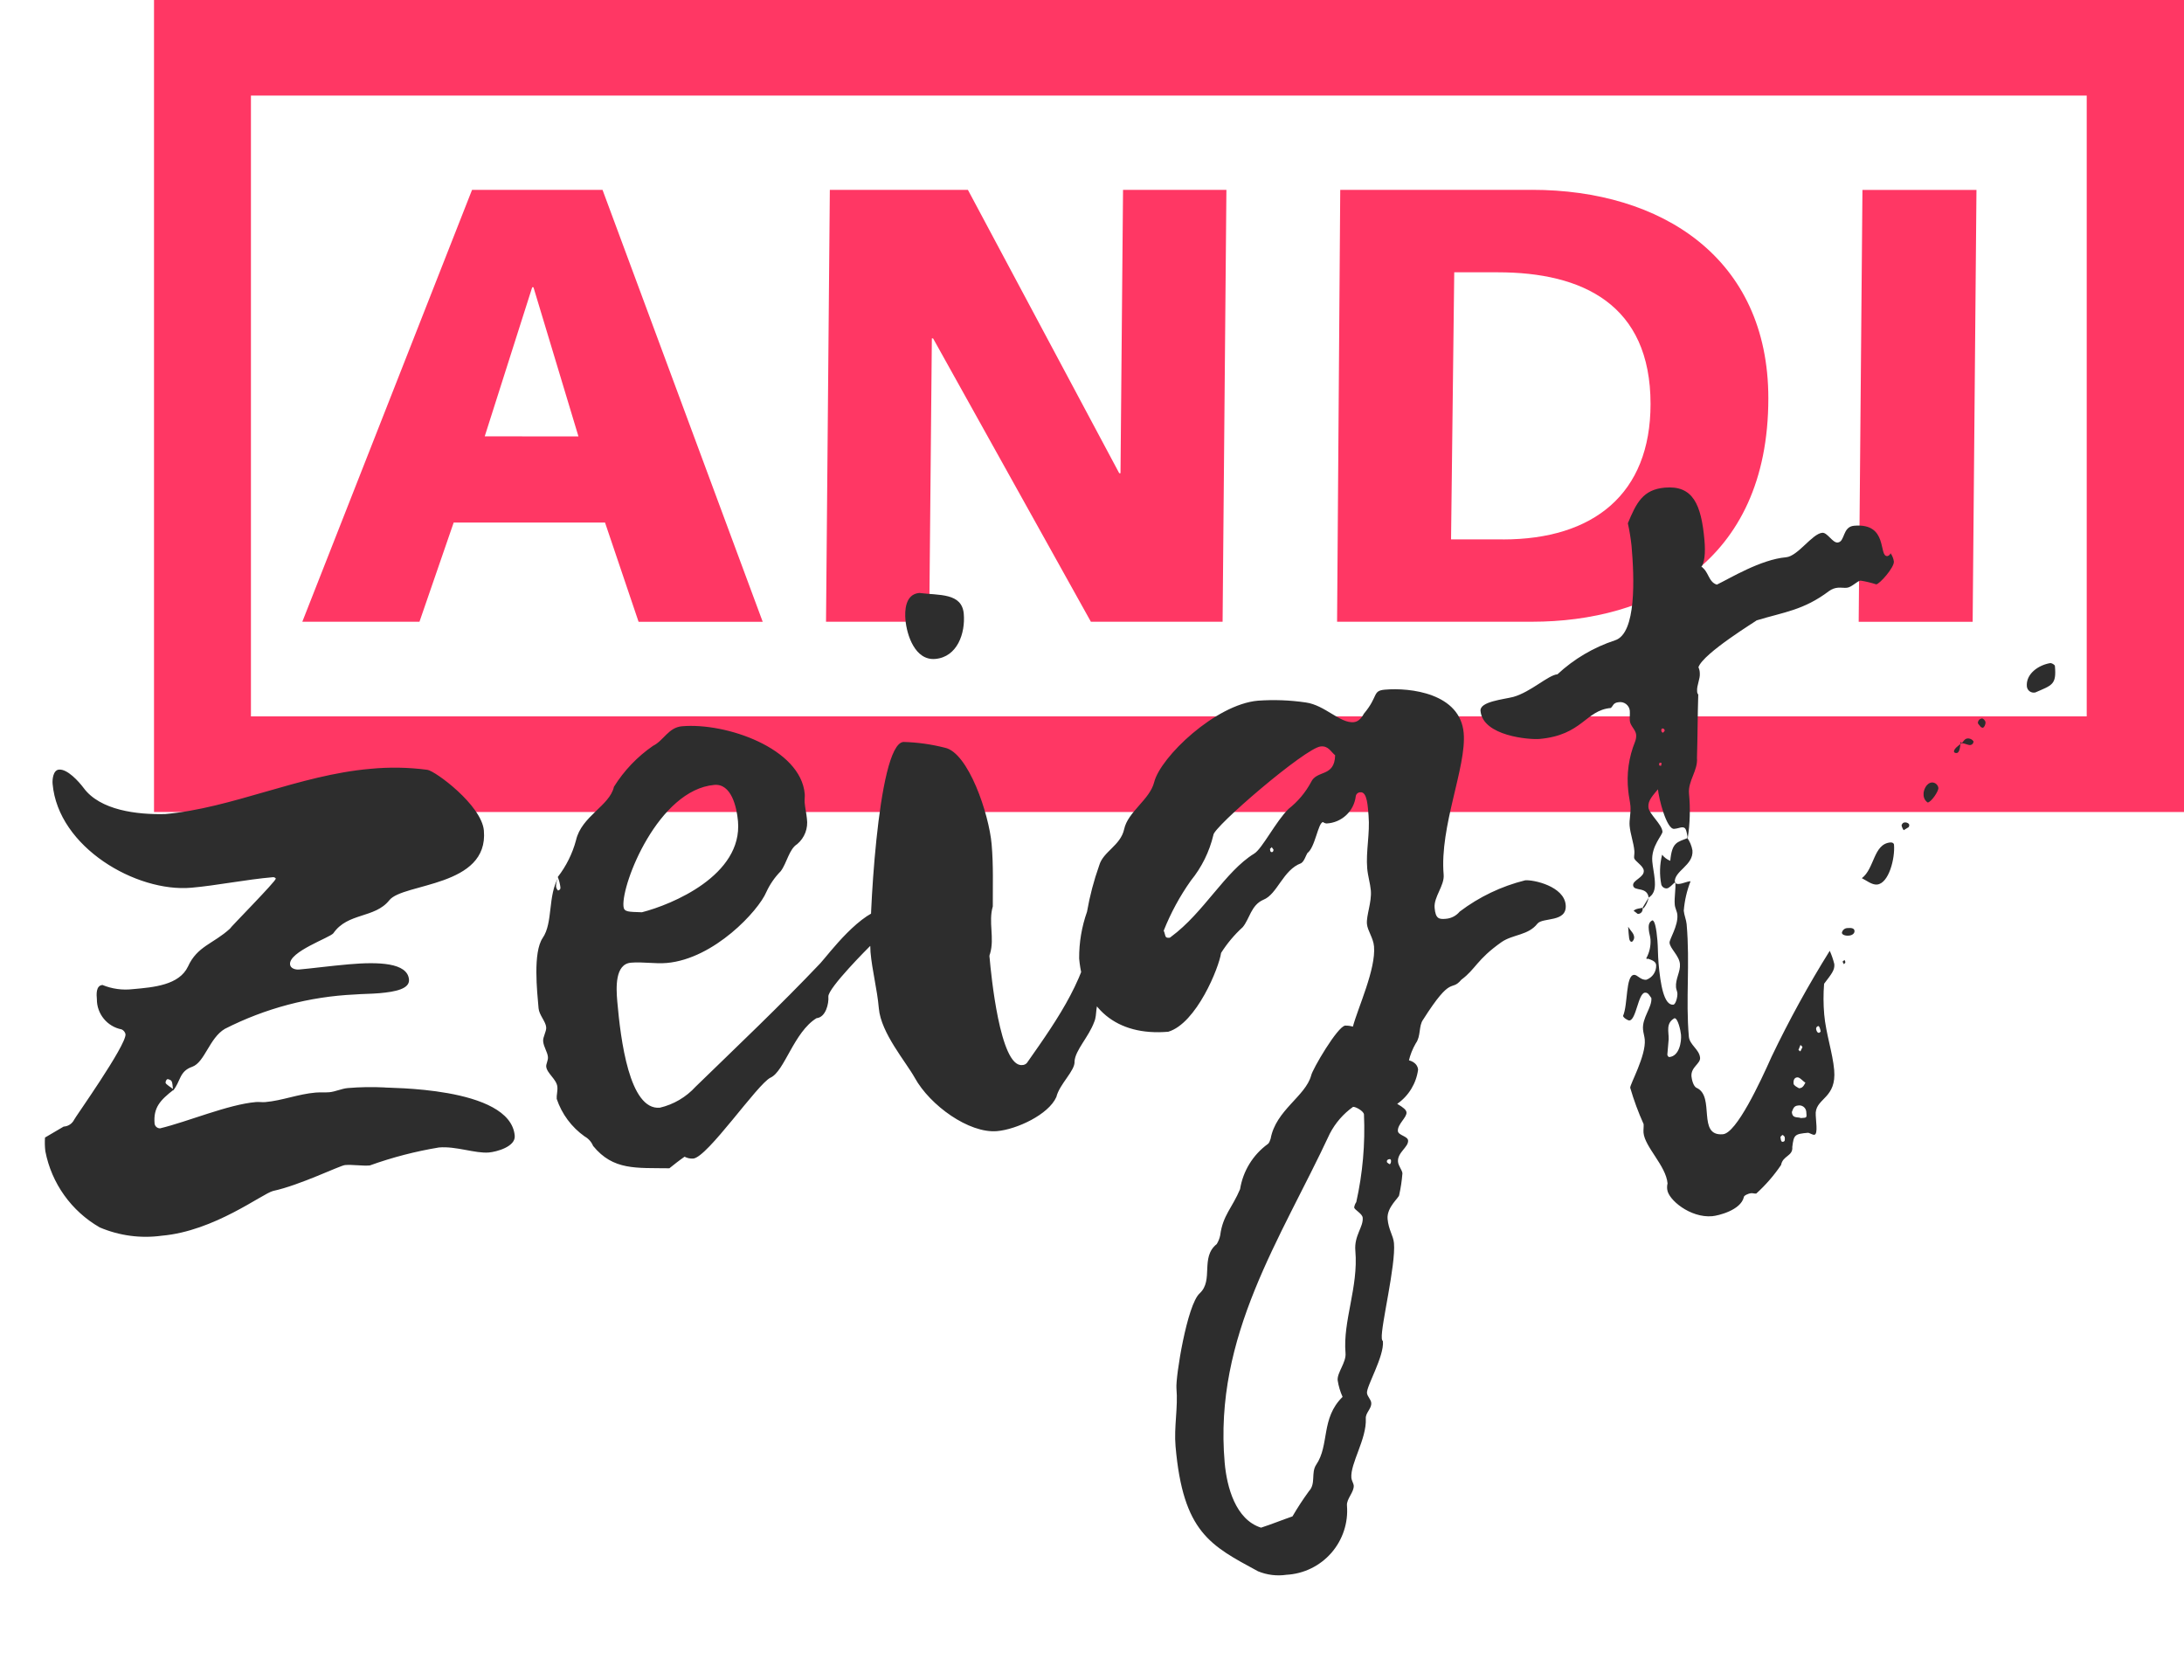
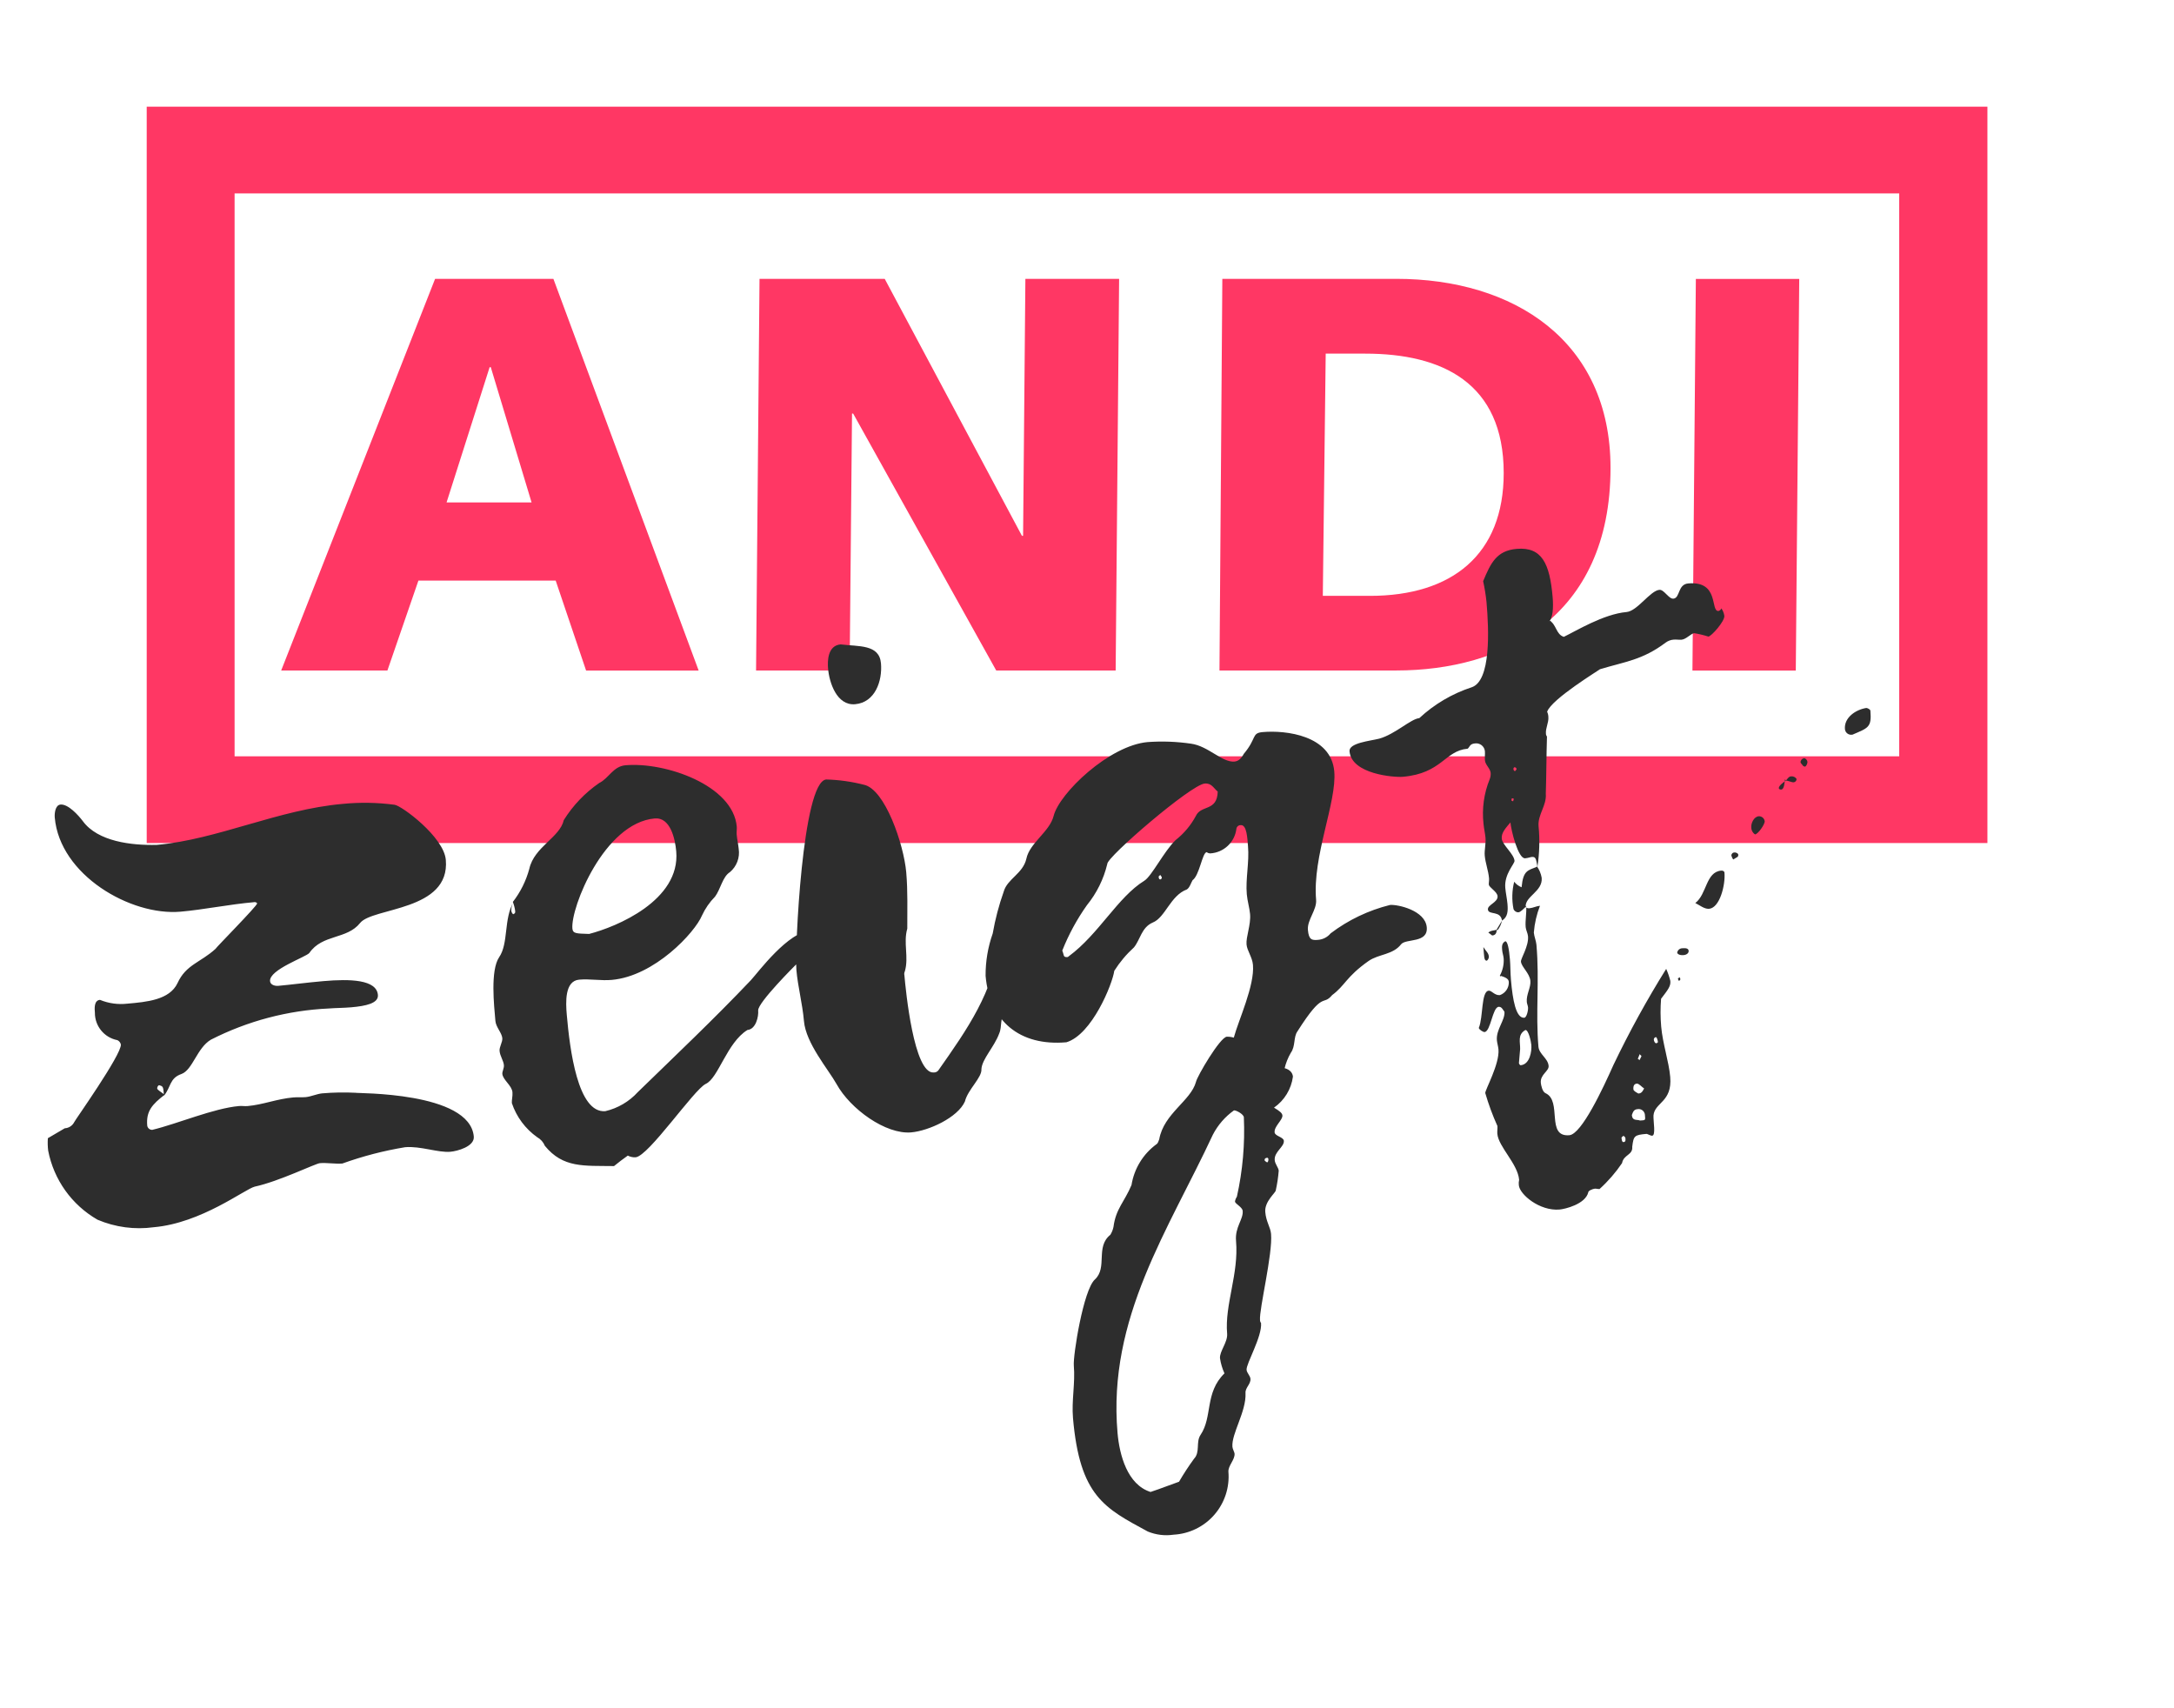
- <svg xmlns="http://www.w3.org/2000/svg" width="143.931" height="110.671" viewBox="0 0 143.931 110.671">
-   <defs>
-     <clipPath id="a">
-       <rect width="133.781" height="53.512" fill="none" />
-     </clipPath>
-   </defs>
-   <g transform="translate(-1494.005 -5189)">
-     <g transform="translate(1504.155 5189)">
-       <path d="M21.321,12.975,10.135,41.436h7.721L20.11,34.9h9.975l2.211,6.54h8.181L29.92,12.975Zm.835,16.245,3.13-9.829h.082l2.965,9.83Z" transform="translate(-0.362 -0.463)" fill="#ff3764" />
-       <path d="M116.748,12.978,116.5,41.439h7.511l.251-28.461Z" transform="translate(-4.158 -0.463)" fill="#ff3764" />
-       <g transform="translate(0 0)">
-         <g clip-path="url(#a)">
-           <path d="M93.707,12.974H81.061l-.208,28.461H93.707c7.679,0,15.567-3.784,15.567-14.724,0-9.257-7.054-13.738-15.567-13.738m-1.92,23.035H88.364l.21-17.6h2.878c5.552,0,10.059,2.1,10.059,8.679,0,5.923-3.755,8.925-9.724,8.925" transform="translate(-2.886 -0.463)" fill="#ff3764" />
-           <path d="M65.333,31.648h-.084L55.277,12.975h-9.1l-.251,28.461h6.8L52.9,22.764h.082l10.4,18.673h8.679l.251-28.461H65.5Z" transform="translate(-1.639 -0.463)" fill="#ff3764" />
-           <path d="M127.37,0H0V53.512H133.781V0ZM6.387,6.3H127.37V47.21H6.387Z" transform="translate(0 0)" fill="#ff3764" />
+ <svg xmlns="http://www.w3.org/2000/svg" viewBox="0 0 163 128" width="163" height="128">
+   <g fill="#2d2d2d" transform="translate(0.529 8.000) scale(1.03162)">
+     <defs>
+       <clipPath id="a">
+         <rect width="133.781" height="53.512" fill="none" />
+       </clipPath>
+     </defs>
+     <g transform="translate(-1494.005 -5189)">
+       <g transform="translate(1504.155 5189)">
+         <path d="M21.321,12.975,10.135,41.436h7.721L20.11,34.9h9.975l2.211,6.54h8.181L29.92,12.975Zm.835,16.245,3.13-9.829h.082l2.965,9.83Z" transform="translate(-0.362 -0.463)" fill="#ff3764" />
+         <path d="M116.748,12.978,116.5,41.439h7.511l.251-28.461Z" transform="translate(-4.158 -0.463)" fill="#ff3764" />
+         <g transform="translate(0 0)">
+           <g clip-path="url(#a)">
+             <path d="M93.707,12.974H81.061l-.208,28.461H93.707c7.679,0,15.567-3.784,15.567-14.724,0-9.257-7.054-13.738-15.567-13.738m-1.92,23.035H88.364l.21-17.6h2.878c5.552,0,10.059,2.1,10.059,8.679,0,5.923-3.755,8.925-9.724,8.925" transform="translate(-2.886 -0.463)" fill="#ff3764" />
+             <path d="M65.333,31.648h-.084L55.277,12.975h-9.1l-.251,28.461h6.8L52.9,22.764h.082l10.4,18.673h8.679l.251-28.461H65.5Z" transform="translate(-1.639 -0.463)" fill="#ff3764" />
+             <path d="M127.37,0H0V53.512H133.781V0ZM6.387,6.3H127.37V47.21H6.387Z" transform="translate(0 0)" fill="#ff3764" />
+           </g>
        </g>
      </g>
+       <path d="M.056-5.6A4.817,4.817,0,0,0,0-4.7,7.408,7.408,0,0,0,3.136.616a7.752,7.752,0,0,0,4.032.9c3.472,0,6.832-2.184,7.56-2.3,1.792-.224,4.536-1.288,4.872-1.288.5,0,1.12.168,1.624.168a25.863,25.863,0,0,1,4.648-.784c1.12,0,2.352.616,3.248.616.5,0,1.792-.224,1.792-.952,0-3.3-8.288-3.864-8.288-3.92a18.025,18.025,0,0,0-2.408-.168c-.392,0-.84.168-1.232.168-.28,0-.616-.056-.9-.056-1.176,0-2.24.336-3.36.336-.224,0-.392-.056-.616-.056-1.848,0-4.592.9-6.44,1.176a.361.361,0,0,1-.336-.336c0-1.064.5-1.512,1.456-2.128-.168-.168-.5-.392-.5-.5,0-.056.056-.224.168-.224.28.112.28.112.28.784.56-.56.5-1.232,1.4-1.456.84-.224,1.288-1.792,2.352-2.3a21,21,0,0,1,8.736-1.512c.448,0,1.064.056,1.624.056,1.064,0,2.016-.112,2.016-.728,0-1.12-1.9-1.344-3.864-1.344-1.232,0-2.464.056-3.3.056-.224,0-.56-.112-.56-.392,0-.84,2.744-1.512,3.024-1.792,1.064-1.288,2.8-.728,3.864-1.848,1.008-1.064,6.608-.28,6.608-4.032,0-1.68-2.856-4.2-3.36-4.312a16.4,16.4,0,0,0-3.752-.392c-4.7,0-9.3,1.792-13.72,1.792-1.848-.112-4.256-.616-5.208-2.184-.28-.448-.952-1.344-1.512-1.344-.392,0-.5.616-.5.9,0,4.2,4.872,7.616,8.512,7.616,1.68,0,3.584-.224,5.432-.224.056,0,.168.056.168.112,0,.168-3.3,2.968-3.3,3.024-1.176.9-2.24.952-2.968,2.24C9.744-14.84,8.064-14.84,6.664-14.84a4.026,4.026,0,0,1-1.96-.448c-.448,0-.448.616-.448.9a2.016,2.016,0,0,0,1.456,2.128.46.46,0,0,1,.224.336c0,.728-3.864,5.264-3.864,5.32a.816.816,0,0,1-.728.392ZM35.224-19.768a2.811,2.811,0,0,1,.112.672c0,.224-.112.168-.168.224a.428.428,0,0,1-.112-.28,1.174,1.174,0,0,1,.224-.616c-.84,1.176-.616,2.968-1.4,3.92-.728.9-.672,3.472-.672,4.592,0,.448.392.9.392,1.288,0,.28-.28.616-.28.9,0,.392.224.728.224,1.064,0,.224-.168.448-.168.616,0,.448.616.9.616,1.4,0,.28-.112.56-.112.784A4.976,4.976,0,0,0,35.5-2.576a1.267,1.267,0,0,1,.5.672C37.184-.168,38.7-.224,40.88,0c.336-.224.672-.448,1.064-.672A1.08,1.08,0,0,0,42.5-.5c.952,0,4.648-4.536,5.544-4.872.952-.336,1.792-2.856,3.36-3.64.616,0,.9-.9.9-1.344,0-.56,3.024-3.08,3.024-3.08.56-.392,2.24-1.064,2.24-1.792,0-.448-.56-.616-.9-.616-1.736,0-4.088,2.688-4.7,3.248-2.912,2.576-5.88,4.928-8.9,7.392A4.61,4.61,0,0,1,40.6-4.032c-2.016,0-2.184-4.7-2.184-7.224,0-.9.056-2.464,1.12-2.464.784,0,1.568.224,2.352.224,3.136,0,6.328-2.912,6.944-4.088A4.845,4.845,0,0,1,49.9-18.872c.448-.5.672-1.4,1.232-1.68a1.849,1.849,0,0,0,.784-1.624c0-.336-.056-.672-.056-1.064,0-.168.056-.392.056-.56,0-3.024-4.76-5.152-7.672-5.152-.9,0-1.288.84-2.016,1.12a9.165,9.165,0,0,0-2.8,2.464c-.392,1.232-2.3,1.736-2.8,3.3A6.843,6.843,0,0,1,35.224-19.768Zm5.32,2.8c-.9-.112-1.176-.112-1.176-.5,0-1.512,2.968-7.448,6.664-7.448,1.12,0,1.344,1.568,1.344,2.52C47.376-18.816,42.56-17.3,40.544-16.968Zm14.784,3.92c0,1.232.224,2.464.224,3.752,0,1.624,1.456,3.64,1.96,4.76.84,1.9,3.248,3.976,5.1,3.976,1.288,0,3.472-.784,4.088-1.9.28-.84,1.4-1.624,1.4-2.24.112-.728,1.064-1.512,1.512-2.464.28-.5.112-1.176.616-1.512a8.162,8.162,0,0,0,1.344-2.576c.28-1.176,1.9-2.52,1.9-3.36,0-.672-.616-1.008-1.344-1.008a2.016,2.016,0,0,0-1.9,1.792c-.784,3.64-2.856,6.1-5.264,8.96a.411.411,0,0,1-.336.112c-1.456,0-1.512-6.16-1.512-7.224a.42.42,0,0,1,.056-.28c.392-1.008.056-2.072.448-3.08.112-1.344.28-2.688.28-4.088,0-2.016-1.008-6.16-2.52-6.608a12.344,12.344,0,0,0-2.688-.616C56.952-26.656,55.328-14.448,55.328-13.048Zm4.2-21.616c0,1.008.392,2.744,1.736,2.744,1.456,0,2.128-1.512,2.128-2.8,0-1.4-1.512-1.344-2.8-1.624C59.64-36.344,59.528-35.224,59.528-34.664ZM90.048-2.856V-2.8a4.2,4.2,0,0,1,.56-1.12c.392-.448.28-1.12.616-1.512,2.184-2.856,1.96-1.624,2.744-2.408,1.008-.616,1.12-1.232,2.856-2.24.784-.448,1.792-.28,2.464-1.008.392-.392,1.96.112,1.96-1.064,0-1.232-1.96-1.848-2.52-1.848a11.889,11.889,0,0,0-4.48,1.68,1.312,1.312,0,0,1-.952.392c-.448,0-.672-.056-.672-.784s.784-1.4.784-2.128c0-3.192,2.128-6.944,2.128-9.184,0-2.632-3.248-3.3-4.928-3.3-.84,0-.448.392-1.512,1.456-.224.336-.448.5-.728.5-.9,0-1.792-1.288-3.024-1.568a14.568,14.568,0,0,0-3.136-.392c-2.8,0-6.72,3.136-7.28,4.76-.392,1.12-1.9,1.792-2.24,2.912-.336,1.064-1.512,1.344-1.848,2.24a18.749,18.749,0,0,0-1.064,2.968,9.048,9.048,0,0,0-.784,3.024c0,3.3,2.016,5.32,5.432,5.32,1.9-.392,3.7-3.92,3.92-4.872a8.3,8.3,0,0,1,1.568-1.568c.5-.5.672-1.4,1.512-1.68.952-.28,1.456-1.848,2.688-2.184.224-.112.336-.448.5-.672l-.056-.056v.112c.56-.28.9-1.96,1.232-1.96a.425.425,0,0,0,.224.112A2.036,2.036,0,0,0,88.088-20.5a.307.307,0,0,1,.336-.224c.448,0,.392,1.008.392,1.568,0,1.176-.392,2.352-.392,3.472,0,.5.112,1.008.112,1.456,0,.784-.448,1.624-.448,2.184,0,.448.336.952.336,1.512,0,1.512-1.4,3.92-1.848,5.152a1.635,1.635,0,0,0-.5-.112c-.5,0-2.408,2.688-2.52,3.08-.5,1.344-2.52,2.072-3.024,3.92-.056.112-.112.28-.224.336a4.576,4.576,0,0,0-2.072,2.8c-.616,1.176-1.288,1.624-1.568,2.912a1.752,1.752,0,0,1-.28.56c-1.176.784-.392,2.352-1.4,3.136-.9.672-2.072,5.376-2.072,6.1,0,1.288-.392,2.52-.392,3.808,0,5.712,1.736,6.72,4.7,8.68a3.559,3.559,0,0,0,1.848.392,4.23,4.23,0,0,0,4.368-4.2c0-.448.56-.84.56-1.288,0-.112-.112-.336-.112-.5,0-.952,1.232-2.464,1.288-3.808,0-.392.448-.616.448-1.008,0-.224-.224-.448-.224-.672,0-.448,1.344-2.3,1.344-3.3a.337.337,0,0,1-.056-.224c0-.784,1.344-4.7,1.344-6.16,0-.5-.28-.9-.28-1.624,0-.784.9-1.344.9-1.512a10.241,10.241,0,0,0,.336-1.4c0-.224-.224-.5-.224-.784,0-.616.784-.9.784-1.344,0-.28-.616-.392-.616-.672,0-.448.672-.84.672-1.176,0-.168-.168-.336-.56-.616a3.281,3.281,0,0,0,1.568-2.128C90.608-2.408,90.5-2.688,90.048-2.856ZM83.776,18.872c-1.568,1.288-1.12,3.08-2.128,4.312-.392.5-.112,1.232-.616,1.68A19.148,19.148,0,0,0,79.8,26.432c-.672.168-1.4.392-2.128.56-1.624-.672-2.016-2.856-2.016-4.48,0-8.4,4.984-14.392,8.792-21a4.979,4.979,0,0,1,1.68-1.624c.168,0,.672.336.672.56A21.981,21.981,0,0,1,85.792,6.16a.866.866,0,0,0-.168.336c0,.168.5.448.5.728,0,.616-.672,1.12-.672,2.128,0,2.408-1.232,4.536-1.232,6.664,0,.616-.672,1.232-.672,1.736A4.171,4.171,0,0,0,83.776,18.872ZM86.968-23.3c-.168,1.456-1.288.84-1.736,1.624a5.61,5.61,0,0,1-1.624,1.624c-.9.728-1.96,2.464-2.52,2.744-2.016,1.008-3.64,3.584-5.936,4.984a.2.2,0,0,1-.112.056c-.336,0-.224-.168-.336-.5A15.775,15.775,0,0,1,76.776-15.9a7.514,7.514,0,0,0,1.736-2.856c0-.5,6.552-5.208,7.56-5.208C86.576-23.968,86.688-23.576,86.968-23.3ZM88.256,3.528c.056.056.056.056.056.112,0,.112-.056.224-.112.224,0,0-.168-.112-.168-.168C88.032,3.584,88.088,3.528,88.256,3.528Zm-5.88-21c0,.112-.056.168-.112.168-.112,0-.112-.112-.112-.224.056-.056.112-.056.112-.112C82.32-17.584,82.32-17.528,82.376-17.472Zm2.24.392-.056-.056v.112Zm25.032,1.232a11.876,11.876,0,0,0,.336-2.912c0-.84.728-1.456.728-2.3.168-1.4.28-2.744.448-4.144a.337.337,0,0,1-.056-.224c0-.392.28-.784.28-1.176a.953.953,0,0,0-.056-.392c.392-.9,4.144-2.744,4.088-2.744,1.848-.392,3.136-.392,4.928-1.512a1.129,1.129,0,0,1,.616-.168c.168,0,.392.056.56.056.336,0,.728-.392.952-.392a7,7,0,0,1,1.008.336c.224,0,1.288-1.008,1.288-1.4a1.252,1.252,0,0,0-.168-.56.3.3,0,0,1-.224.168c-.616,0,.28-2.184-2.016-2.184-.784,0-.672,1.008-1.176,1.008-.336,0-.616-.728-.952-.728-.672,0-1.736,1.4-2.52,1.4-1.68,0-3.808,1.064-4.7,1.4-.56-.224-.448-.952-.952-1.288,0,.056.056.112.056.168a.173.173,0,0,0,.056-.112.206.206,0,0,0-.168.056c.336-.224.448-1.008.448-1.792,0-2.408-.448-3.7-2.3-3.7-1.456,0-1.96.84-2.632,2.128a13.731,13.731,0,0,1,.112,1.512c0,2.072-.168,5.768-1.624,6.1a10.271,10.271,0,0,0-3.976,1.9c-.616,0-1.848,1.008-3.024,1.232-.672.112-2.24.112-2.24.728,0,1.68,3.08,2.184,3.7,2.184,2.856,0,3.192-1.624,4.872-1.624.168-.112.168-.336.56-.336a.636.636,0,0,1,.672.616c0,.224-.056.448-.056.672,0,.336.336.616.336.952a1.055,1.055,0,0,1-.112.448,6.641,6.641,0,0,0-.728,3.192c0,.336.056.728.056,1.008,0,.448-.168.9-.168,1.288,0,.56.168,1.12.168,1.68,0,.168-.056.336-.056.448,0,.224.56.56.56.9,0,.448-.784.56-.784.9,0,.448.952.112.952.952v-.056c.448-.224.5-.672.5-1.176,0-.392-.056-.784-.056-1.176,0-1.008.84-1.68.84-1.9,0-.5-.784-1.232-.784-1.68s.336-.728.84-1.232a.173.173,0,0,0-.056.112c.056-.056.056,0,.056-.112a.2.2,0,0,1-.112.056c0,.672.336,2.744.84,2.744.224,0,.392-.056.5-.056C109.592-16.576,109.592-16.408,109.648-15.848ZM108.3-20.72a.173.173,0,0,0-.112-.056c0-.056,0-.168.056-.168s.112,0,.112.056S108.3-20.776,108.3-20.72Zm.28-2.464c.168,0,.168.112.168.168l-.112.112c-.056,0-.112-.056-.112-.168A.2.2,0,0,1,108.584-23.184Zm-.056,10.192.056-.056c0,.5-.168,1.008-.168,1.512,0,.224.112.448.112.672,0,.728-.672,1.568-.672,1.792,0,.392.56.9.56,1.456,0,.5-.392.952-.392,1.512,0,.112.056.28.056.392,0,.224-.168.728-.336.728-.616,0-.728-1.4-.728-2.8,0-.56.056-1.064.056-1.512,0-.784-.056-1.344-.224-1.344-.28.112-.28.392-.28.616s.056.392.056.616a2.3,2.3,0,0,1-.392,1.232h.056c.392.168.56.28.56.5a.976.976,0,0,1-.728.9c-.392,0-.56-.392-.784-.392-.56,0-.56,1.9-.952,2.632,0,.112.28.336.392.336.448,0,.728-1.736,1.176-1.736.224,0,.28.224.392.392,0,.616-.728,1.232-.728,2.016,0,.224.056.448.056.672,0,1.064-1.232,2.856-1.232,3.08a18.171,18.171,0,0,0,.672,2.464c0,.168-.056.392-.056.56,0,.952,1.288,2.3,1.288,3.472a1.093,1.093,0,0,0-.056.392c0,.672,1.344,2.016,2.8,2.016.392,0,1.9-.224,2.184-1.064,0-.112.336-.224.5-.224.112,0,.224.056.336.056A10.408,10.408,0,0,0,113.9,6.16c.168-.616.84-.5.84-1.12.168-.784.224-.84,1.12-.84.056,0,.28.168.392.168.28,0,.168-1.008.224-1.456.168-.952,1.456-.84,1.456-2.688,0-1.12-.336-2.464-.336-3.7a12.243,12.243,0,0,1,.168-2.016c.56-.616.784-.84.784-1.232a5.039,5.039,0,0,0-.224-.9A71.513,71.513,0,0,0,113.9-1.008c-.9,1.624-2.744,4.816-3.64,4.816-1.736,0-.28-2.52-1.456-3.192-.224-.112-.28-.616-.28-.784,0-.616.672-.784.672-1.176,0-.56-.616-.9-.616-1.456,0-2.464.5-4.76.5-7.392,0-.28-.112-.616-.112-.9a6.837,6.837,0,0,1,.616-1.9c-.28,0-.5.112-.784.112A.362.362,0,0,1,108.528-12.992ZM107.24-2.744c.056-.5-.112-1.064.5-1.344.224,0,.336.84.336,1.12,0,.448-.224,1.4-.9,1.4-.056,0-.112-.112-.112-.168Zm8.232,5.936c-.224-.112-.56,0-.56-.448.112-.224.168-.392.448-.392a.457.457,0,0,1,.5.448C115.864,3.248,115.864,3.192,115.472,3.192Zm.5-2.3c-.168.28-.28.336-.448.336-.168-.112-.336-.224-.336-.336,0-.28.112-.392.28-.392S115.808.784,115.976.9Zm1.288-3.248c-.056,0-.056.056-.112.056-.112,0-.168-.168-.168-.28a.179.179,0,0,1,.168-.168C117.208-2.744,117.264-2.52,117.264-2.352ZM114.3,4.368c0,.168,0,.28-.168.28-.112,0-.112-.224-.112-.336.056-.056.112-.112.168-.112C114.24,4.256,114.3,4.312,114.3,4.368Zm1.4-5.656.168-.336c0,.056.112.112.112.168-.056.112-.112.168-.168.28C115.808-1.232,115.752-1.232,115.7-1.288Zm-6.1-14.616.056.056c-.728.224-1.064.168-1.288,1.4a1.275,1.275,0,0,1-.5-.448,4.51,4.51,0,0,0-.224,1.96.363.363,0,0,0,.336.28c.168,0,.392-.224.616-.392l-.056.056c0-.784,1.344-1.008,1.344-2.016A2.058,2.058,0,0,0,109.592-15.9Zm11.256,3.7c.28.168.616.5.952.5.784,0,1.344-1.624,1.344-2.52,0-.112-.112-.168-.224-.168C121.8-14.392,121.744-12.768,120.848-12.208Zm12.432-11.2c1.176-.392,1.456-.392,1.456-1.624,0-.112-.224-.224-.28-.224-.784.056-1.68.56-1.68,1.4A.453.453,0,0,0,133.28-23.408ZM125.608-16.8c.224,0,.784-.672.784-.9a.421.421,0,0,0-.392-.392c-.392,0-.616.5-.616.728A.617.617,0,0,0,125.608-16.8Zm-20.384,6.44c0,.672-.056,1.008.168,1.008a.382.382,0,0,0,.168-.28C105.56-9.912,105.392-10.024,105.224-10.36Zm18.984-4.928a.206.206,0,0,0,.056-.168c0-.056-.112-.168-.28-.168-.112,0-.168.056-.224.168a.8.8,0,0,0,.112.336Zm-4.592,6.272a.382.382,0,0,0-.392.28c0,.112.168.224.448.224.224,0,.392-.112.392-.28S119.9-9.016,119.616-9.016Zm9.912-12.432c.056,0,.056.056.112.056.112,0,.224-.224.224-.336s-.112-.28-.224-.28a.3.3,0,0,0-.28.28C129.36-21.672,129.472-21.56,129.528-21.448Zm-1.344.952c.168,0,.392.168.56.168a.241.241,0,0,0,.224-.224.423.423,0,0,0-.392-.224C128.408-20.776,128.3-20.608,128.184-20.5Zm-.056-.112.056.112c-.224.112-.56.336-.56.5,0,.056.056.112.168.112C128.016-19.88,128.072-20.384,128.128-20.608ZM119.28-6.776a.206.206,0,0,0-.056-.168c0,.056-.112.056-.112.112s.056.112.056.168C119.224-6.72,119.28-6.72,119.28-6.776Zm-12.992-4.76c-.112.056-.448,0-.616.168.112.056.224.224.28.224C106.176-11.144,106.288-11.312,106.288-11.536Zm.448-.616c-.168.224-.28.392-.448.616l.056.056A1.638,1.638,0,0,0,106.736-12.152Zm-.448,3.976-.056.056c.056,0,.056,0,.112-.056h-.056Z" transform="matrix(0.996, -0.087, 0.087, 0.996, 1497.402, 5269.546)" fill="#2d2d2d" />
    </g>
-     <path d="M.056-5.6A4.817,4.817,0,0,0,0-4.7,7.408,7.408,0,0,0,3.136.616a7.752,7.752,0,0,0,4.032.9c3.472,0,6.832-2.184,7.56-2.3,1.792-.224,4.536-1.288,4.872-1.288.5,0,1.12.168,1.624.168a25.863,25.863,0,0,1,4.648-.784c1.12,0,2.352.616,3.248.616.5,0,1.792-.224,1.792-.952,0-3.3-8.288-3.864-8.288-3.92a18.025,18.025,0,0,0-2.408-.168c-.392,0-.84.168-1.232.168-.28,0-.616-.056-.9-.056-1.176,0-2.24.336-3.36.336-.224,0-.392-.056-.616-.056-1.848,0-4.592.9-6.44,1.176a.361.361,0,0,1-.336-.336c0-1.064.5-1.512,1.456-2.128-.168-.168-.5-.392-.5-.5,0-.056.056-.224.168-.224.28.112.28.112.28.784.56-.56.5-1.232,1.4-1.456.84-.224,1.288-1.792,2.352-2.3a21,21,0,0,1,8.736-1.512c.448,0,1.064.056,1.624.056,1.064,0,2.016-.112,2.016-.728,0-1.12-1.9-1.344-3.864-1.344-1.232,0-2.464.056-3.3.056-.224,0-.56-.112-.56-.392,0-.84,2.744-1.512,3.024-1.792,1.064-1.288,2.8-.728,3.864-1.848,1.008-1.064,6.608-.28,6.608-4.032,0-1.68-2.856-4.2-3.36-4.312a16.4,16.4,0,0,0-3.752-.392c-4.7,0-9.3,1.792-13.72,1.792-1.848-.112-4.256-.616-5.208-2.184-.28-.448-.952-1.344-1.512-1.344-.392,0-.5.616-.5.9,0,4.2,4.872,7.616,8.512,7.616,1.68,0,3.584-.224,5.432-.224.056,0,.168.056.168.112,0,.168-3.3,2.968-3.3,3.024-1.176.9-2.24.952-2.968,2.24C9.744-14.84,8.064-14.84,6.664-14.84a4.026,4.026,0,0,1-1.96-.448c-.448,0-.448.616-.448.9a2.016,2.016,0,0,0,1.456,2.128.46.46,0,0,1,.224.336c0,.728-3.864,5.264-3.864,5.32a.816.816,0,0,1-.728.392ZM35.224-19.768a2.811,2.811,0,0,1,.112.672c0,.224-.112.168-.168.224a.428.428,0,0,1-.112-.28,1.174,1.174,0,0,1,.224-.616c-.84,1.176-.616,2.968-1.4,3.92-.728.9-.672,3.472-.672,4.592,0,.448.392.9.392,1.288,0,.28-.28.616-.28.9,0,.392.224.728.224,1.064,0,.224-.168.448-.168.616,0,.448.616.9.616,1.4,0,.28-.112.56-.112.784A4.976,4.976,0,0,0,35.5-2.576a1.267,1.267,0,0,1,.5.672C37.184-.168,38.7-.224,40.88,0c.336-.224.672-.448,1.064-.672A1.08,1.08,0,0,0,42.5-.5c.952,0,4.648-4.536,5.544-4.872.952-.336,1.792-2.856,3.36-3.64.616,0,.9-.9.9-1.344,0-.56,3.024-3.08,3.024-3.08.56-.392,2.24-1.064,2.24-1.792,0-.448-.56-.616-.9-.616-1.736,0-4.088,2.688-4.7,3.248-2.912,2.576-5.88,4.928-8.9,7.392A4.61,4.61,0,0,1,40.6-4.032c-2.016,0-2.184-4.7-2.184-7.224,0-.9.056-2.464,1.12-2.464.784,0,1.568.224,2.352.224,3.136,0,6.328-2.912,6.944-4.088A4.845,4.845,0,0,1,49.9-18.872c.448-.5.672-1.4,1.232-1.68a1.849,1.849,0,0,0,.784-1.624c0-.336-.056-.672-.056-1.064,0-.168.056-.392.056-.56,0-3.024-4.76-5.152-7.672-5.152-.9,0-1.288.84-2.016,1.12a9.165,9.165,0,0,0-2.8,2.464c-.392,1.232-2.3,1.736-2.8,3.3A6.843,6.843,0,0,1,35.224-19.768Zm5.32,2.8c-.9-.112-1.176-.112-1.176-.5,0-1.512,2.968-7.448,6.664-7.448,1.12,0,1.344,1.568,1.344,2.52C47.376-18.816,42.56-17.3,40.544-16.968Zm14.784,3.92c0,1.232.224,2.464.224,3.752,0,1.624,1.456,3.64,1.96,4.76.84,1.9,3.248,3.976,5.1,3.976,1.288,0,3.472-.784,4.088-1.9.28-.84,1.4-1.624,1.4-2.24.112-.728,1.064-1.512,1.512-2.464.28-.5.112-1.176.616-1.512a8.162,8.162,0,0,0,1.344-2.576c.28-1.176,1.9-2.52,1.9-3.36,0-.672-.616-1.008-1.344-1.008a2.016,2.016,0,0,0-1.9,1.792c-.784,3.64-2.856,6.1-5.264,8.96a.411.411,0,0,1-.336.112c-1.456,0-1.512-6.16-1.512-7.224a.42.42,0,0,1,.056-.28c.392-1.008.056-2.072.448-3.08.112-1.344.28-2.688.28-4.088,0-2.016-1.008-6.16-2.52-6.608a12.344,12.344,0,0,0-2.688-.616C56.952-26.656,55.328-14.448,55.328-13.048Zm4.2-21.616c0,1.008.392,2.744,1.736,2.744,1.456,0,2.128-1.512,2.128-2.8,0-1.4-1.512-1.344-2.8-1.624C59.64-36.344,59.528-35.224,59.528-34.664ZM90.048-2.856V-2.8a4.2,4.2,0,0,1,.56-1.12c.392-.448.28-1.12.616-1.512,2.184-2.856,1.96-1.624,2.744-2.408,1.008-.616,1.12-1.232,2.856-2.24.784-.448,1.792-.28,2.464-1.008.392-.392,1.96.112,1.96-1.064,0-1.232-1.96-1.848-2.52-1.848a11.889,11.889,0,0,0-4.48,1.68,1.312,1.312,0,0,1-.952.392c-.448,0-.672-.056-.672-.784s.784-1.4.784-2.128c0-3.192,2.128-6.944,2.128-9.184,0-2.632-3.248-3.3-4.928-3.3-.84,0-.448.392-1.512,1.456-.224.336-.448.5-.728.5-.9,0-1.792-1.288-3.024-1.568a14.568,14.568,0,0,0-3.136-.392c-2.8,0-6.72,3.136-7.28,4.76-.392,1.12-1.9,1.792-2.24,2.912-.336,1.064-1.512,1.344-1.848,2.24a18.749,18.749,0,0,0-1.064,2.968,9.048,9.048,0,0,0-.784,3.024c0,3.3,2.016,5.32,5.432,5.32,1.9-.392,3.7-3.92,3.92-4.872a8.3,8.3,0,0,1,1.568-1.568c.5-.5.672-1.4,1.512-1.68.952-.28,1.456-1.848,2.688-2.184.224-.112.336-.448.5-.672l-.056-.056v.112c.56-.28.9-1.96,1.232-1.96a.425.425,0,0,0,.224.112A2.036,2.036,0,0,0,88.088-20.5a.307.307,0,0,1,.336-.224c.448,0,.392,1.008.392,1.568,0,1.176-.392,2.352-.392,3.472,0,.5.112,1.008.112,1.456,0,.784-.448,1.624-.448,2.184,0,.448.336.952.336,1.512,0,1.512-1.4,3.92-1.848,5.152a1.635,1.635,0,0,0-.5-.112c-.5,0-2.408,2.688-2.52,3.08-.5,1.344-2.52,2.072-3.024,3.92-.056.112-.112.28-.224.336a4.576,4.576,0,0,0-2.072,2.8c-.616,1.176-1.288,1.624-1.568,2.912a1.752,1.752,0,0,1-.28.56c-1.176.784-.392,2.352-1.4,3.136-.9.672-2.072,5.376-2.072,6.1,0,1.288-.392,2.52-.392,3.808,0,5.712,1.736,6.72,4.7,8.68a3.559,3.559,0,0,0,1.848.392,4.23,4.23,0,0,0,4.368-4.2c0-.448.56-.84.56-1.288,0-.112-.112-.336-.112-.5,0-.952,1.232-2.464,1.288-3.808,0-.392.448-.616.448-1.008,0-.224-.224-.448-.224-.672,0-.448,1.344-2.3,1.344-3.3a.337.337,0,0,1-.056-.224c0-.784,1.344-4.7,1.344-6.16,0-.5-.28-.9-.28-1.624,0-.784.9-1.344.9-1.512a10.241,10.241,0,0,0,.336-1.4c0-.224-.224-.5-.224-.784,0-.616.784-.9.784-1.344,0-.28-.616-.392-.616-.672,0-.448.672-.84.672-1.176,0-.168-.168-.336-.56-.616a3.281,3.281,0,0,0,1.568-2.128C90.608-2.408,90.5-2.688,90.048-2.856ZM83.776,18.872c-1.568,1.288-1.12,3.08-2.128,4.312-.392.5-.112,1.232-.616,1.68A19.148,19.148,0,0,0,79.8,26.432c-.672.168-1.4.392-2.128.56-1.624-.672-2.016-2.856-2.016-4.48,0-8.4,4.984-14.392,8.792-21a4.979,4.979,0,0,1,1.68-1.624c.168,0,.672.336.672.56A21.981,21.981,0,0,1,85.792,6.16a.866.866,0,0,0-.168.336c0,.168.5.448.5.728,0,.616-.672,1.12-.672,2.128,0,2.408-1.232,4.536-1.232,6.664,0,.616-.672,1.232-.672,1.736A4.171,4.171,0,0,0,83.776,18.872ZM86.968-23.3c-.168,1.456-1.288.84-1.736,1.624a5.61,5.61,0,0,1-1.624,1.624c-.9.728-1.96,2.464-2.52,2.744-2.016,1.008-3.64,3.584-5.936,4.984a.2.2,0,0,1-.112.056c-.336,0-.224-.168-.336-.5A15.775,15.775,0,0,1,76.776-15.9a7.514,7.514,0,0,0,1.736-2.856c0-.5,6.552-5.208,7.56-5.208C86.576-23.968,86.688-23.576,86.968-23.3ZM88.256,3.528c.056.056.056.056.056.112,0,.112-.056.224-.112.224,0,0-.168-.112-.168-.168C88.032,3.584,88.088,3.528,88.256,3.528Zm-5.88-21c0,.112-.056.168-.112.168-.112,0-.112-.112-.112-.224.056-.056.112-.056.112-.112C82.32-17.584,82.32-17.528,82.376-17.472Zm2.24.392-.056-.056v.112Zm25.032,1.232a11.876,11.876,0,0,0,.336-2.912c0-.84.728-1.456.728-2.3.168-1.4.28-2.744.448-4.144a.337.337,0,0,1-.056-.224c0-.392.28-.784.28-1.176a.953.953,0,0,0-.056-.392c.392-.9,4.144-2.744,4.088-2.744,1.848-.392,3.136-.392,4.928-1.512a1.129,1.129,0,0,1,.616-.168c.168,0,.392.056.56.056.336,0,.728-.392.952-.392a7,7,0,0,1,1.008.336c.224,0,1.288-1.008,1.288-1.4a1.252,1.252,0,0,0-.168-.56.3.3,0,0,1-.224.168c-.616,0,.28-2.184-2.016-2.184-.784,0-.672,1.008-1.176,1.008-.336,0-.616-.728-.952-.728-.672,0-1.736,1.4-2.52,1.4-1.68,0-3.808,1.064-4.7,1.4-.56-.224-.448-.952-.952-1.288,0,.056.056.112.056.168a.173.173,0,0,0,.056-.112.206.206,0,0,0-.168.056c.336-.224.448-1.008.448-1.792,0-2.408-.448-3.7-2.3-3.7-1.456,0-1.96.84-2.632,2.128a13.731,13.731,0,0,1,.112,1.512c0,2.072-.168,5.768-1.624,6.1a10.271,10.271,0,0,0-3.976,1.9c-.616,0-1.848,1.008-3.024,1.232-.672.112-2.24.112-2.24.728,0,1.68,3.08,2.184,3.7,2.184,2.856,0,3.192-1.624,4.872-1.624.168-.112.168-.336.56-.336a.636.636,0,0,1,.672.616c0,.224-.056.448-.056.672,0,.336.336.616.336.952a1.055,1.055,0,0,1-.112.448,6.641,6.641,0,0,0-.728,3.192c0,.336.056.728.056,1.008,0,.448-.168.9-.168,1.288,0,.56.168,1.12.168,1.68,0,.168-.056.336-.056.448,0,.224.56.56.56.9,0,.448-.784.56-.784.9,0,.448.952.112.952.952v-.056c.448-.224.5-.672.5-1.176,0-.392-.056-.784-.056-1.176,0-1.008.84-1.68.84-1.9,0-.5-.784-1.232-.784-1.68s.336-.728.84-1.232a.173.173,0,0,0-.056.112c.056-.056.056,0,.056-.112a.2.2,0,0,1-.112.056c0,.672.336,2.744.84,2.744.224,0,.392-.056.5-.056C109.592-16.576,109.592-16.408,109.648-15.848ZM108.3-20.72a.173.173,0,0,0-.112-.056c0-.056,0-.168.056-.168s.112,0,.112.056S108.3-20.776,108.3-20.72Zm.28-2.464c.168,0,.168.112.168.168l-.112.112c-.056,0-.112-.056-.112-.168A.2.2,0,0,1,108.584-23.184Zm-.056,10.192.056-.056c0,.5-.168,1.008-.168,1.512,0,.224.112.448.112.672,0,.728-.672,1.568-.672,1.792,0,.392.56.9.56,1.456,0,.5-.392.952-.392,1.512,0,.112.056.28.056.392,0,.224-.168.728-.336.728-.616,0-.728-1.4-.728-2.8,0-.56.056-1.064.056-1.512,0-.784-.056-1.344-.224-1.344-.28.112-.28.392-.28.616s.056.392.056.616a2.3,2.3,0,0,1-.392,1.232h.056c.392.168.56.28.56.5a.976.976,0,0,1-.728.9c-.392,0-.56-.392-.784-.392-.56,0-.56,1.9-.952,2.632,0,.112.28.336.392.336.448,0,.728-1.736,1.176-1.736.224,0,.28.224.392.392,0,.616-.728,1.232-.728,2.016,0,.224.056.448.056.672,0,1.064-1.232,2.856-1.232,3.08a18.171,18.171,0,0,0,.672,2.464c0,.168-.056.392-.056.56,0,.952,1.288,2.3,1.288,3.472a1.093,1.093,0,0,0-.056.392c0,.672,1.344,2.016,2.8,2.016.392,0,1.9-.224,2.184-1.064,0-.112.336-.224.5-.224.112,0,.224.056.336.056A10.408,10.408,0,0,0,113.9,6.16c.168-.616.84-.5.84-1.12.168-.784.224-.84,1.12-.84.056,0,.28.168.392.168.28,0,.168-1.008.224-1.456.168-.952,1.456-.84,1.456-2.688,0-1.12-.336-2.464-.336-3.7a12.243,12.243,0,0,1,.168-2.016c.56-.616.784-.84.784-1.232a5.039,5.039,0,0,0-.224-.9A71.513,71.513,0,0,0,113.9-1.008c-.9,1.624-2.744,4.816-3.64,4.816-1.736,0-.28-2.52-1.456-3.192-.224-.112-.28-.616-.28-.784,0-.616.672-.784.672-1.176,0-.56-.616-.9-.616-1.456,0-2.464.5-4.76.5-7.392,0-.28-.112-.616-.112-.9a6.837,6.837,0,0,1,.616-1.9c-.28,0-.5.112-.784.112A.362.362,0,0,1,108.528-12.992ZM107.24-2.744c.056-.5-.112-1.064.5-1.344.224,0,.336.84.336,1.12,0,.448-.224,1.4-.9,1.4-.056,0-.112-.112-.112-.168Zm8.232,5.936c-.224-.112-.56,0-.56-.448.112-.224.168-.392.448-.392a.457.457,0,0,1,.5.448C115.864,3.248,115.864,3.192,115.472,3.192Zm.5-2.3c-.168.28-.28.336-.448.336-.168-.112-.336-.224-.336-.336,0-.28.112-.392.28-.392S115.808.784,115.976.9Zm1.288-3.248c-.056,0-.056.056-.112.056-.112,0-.168-.168-.168-.28a.179.179,0,0,1,.168-.168C117.208-2.744,117.264-2.52,117.264-2.352ZM114.3,4.368c0,.168,0,.28-.168.28-.112,0-.112-.224-.112-.336.056-.056.112-.112.168-.112C114.24,4.256,114.3,4.312,114.3,4.368Zm1.4-5.656.168-.336c0,.056.112.112.112.168-.056.112-.112.168-.168.28C115.808-1.232,115.752-1.232,115.7-1.288Zm-6.1-14.616.056.056c-.728.224-1.064.168-1.288,1.4a1.275,1.275,0,0,1-.5-.448,4.51,4.51,0,0,0-.224,1.96.363.363,0,0,0,.336.28c.168,0,.392-.224.616-.392l-.056.056c0-.784,1.344-1.008,1.344-2.016A2.058,2.058,0,0,0,109.592-15.9Zm11.256,3.7c.28.168.616.5.952.5.784,0,1.344-1.624,1.344-2.52,0-.112-.112-.168-.224-.168C121.8-14.392,121.744-12.768,120.848-12.208Zm12.432-11.2c1.176-.392,1.456-.392,1.456-1.624,0-.112-.224-.224-.28-.224-.784.056-1.68.56-1.68,1.4A.453.453,0,0,0,133.28-23.408ZM125.608-16.8c.224,0,.784-.672.784-.9a.421.421,0,0,0-.392-.392c-.392,0-.616.5-.616.728A.617.617,0,0,0,125.608-16.8Zm-20.384,6.44c0,.672-.056,1.008.168,1.008a.382.382,0,0,0,.168-.28C105.56-9.912,105.392-10.024,105.224-10.36Zm18.984-4.928a.206.206,0,0,0,.056-.168c0-.056-.112-.168-.28-.168-.112,0-.168.056-.224.168a.8.8,0,0,0,.112.336Zm-4.592,6.272a.382.382,0,0,0-.392.28c0,.112.168.224.448.224.224,0,.392-.112.392-.28S119.9-9.016,119.616-9.016Zm9.912-12.432c.056,0,.056.056.112.056.112,0,.224-.224.224-.336s-.112-.28-.224-.28a.3.3,0,0,0-.28.28C129.36-21.672,129.472-21.56,129.528-21.448Zm-1.344.952c.168,0,.392.168.56.168a.241.241,0,0,0,.224-.224.423.423,0,0,0-.392-.224C128.408-20.776,128.3-20.608,128.184-20.5Zm-.056-.112.056.112c-.224.112-.56.336-.56.5,0,.056.056.112.168.112C128.016-19.88,128.072-20.384,128.128-20.608ZM119.28-6.776a.206.206,0,0,0-.056-.168c0,.056-.112.056-.112.112s.056.112.056.168C119.224-6.72,119.28-6.72,119.28-6.776Zm-12.992-4.76c-.112.056-.448,0-.616.168.112.056.224.224.28.224C106.176-11.144,106.288-11.312,106.288-11.536Zm.448-.616c-.168.224-.28.392-.448.616l.056.056A1.638,1.638,0,0,0,106.736-12.152Zm-.448,3.976-.056.056c.056,0,.056,0,.112-.056h-.056Z" transform="matrix(0.996, -0.087, 0.087, 0.996, 1497.402, 5269.546)" fill="#2d2d2d" />
  </g>
</svg>
